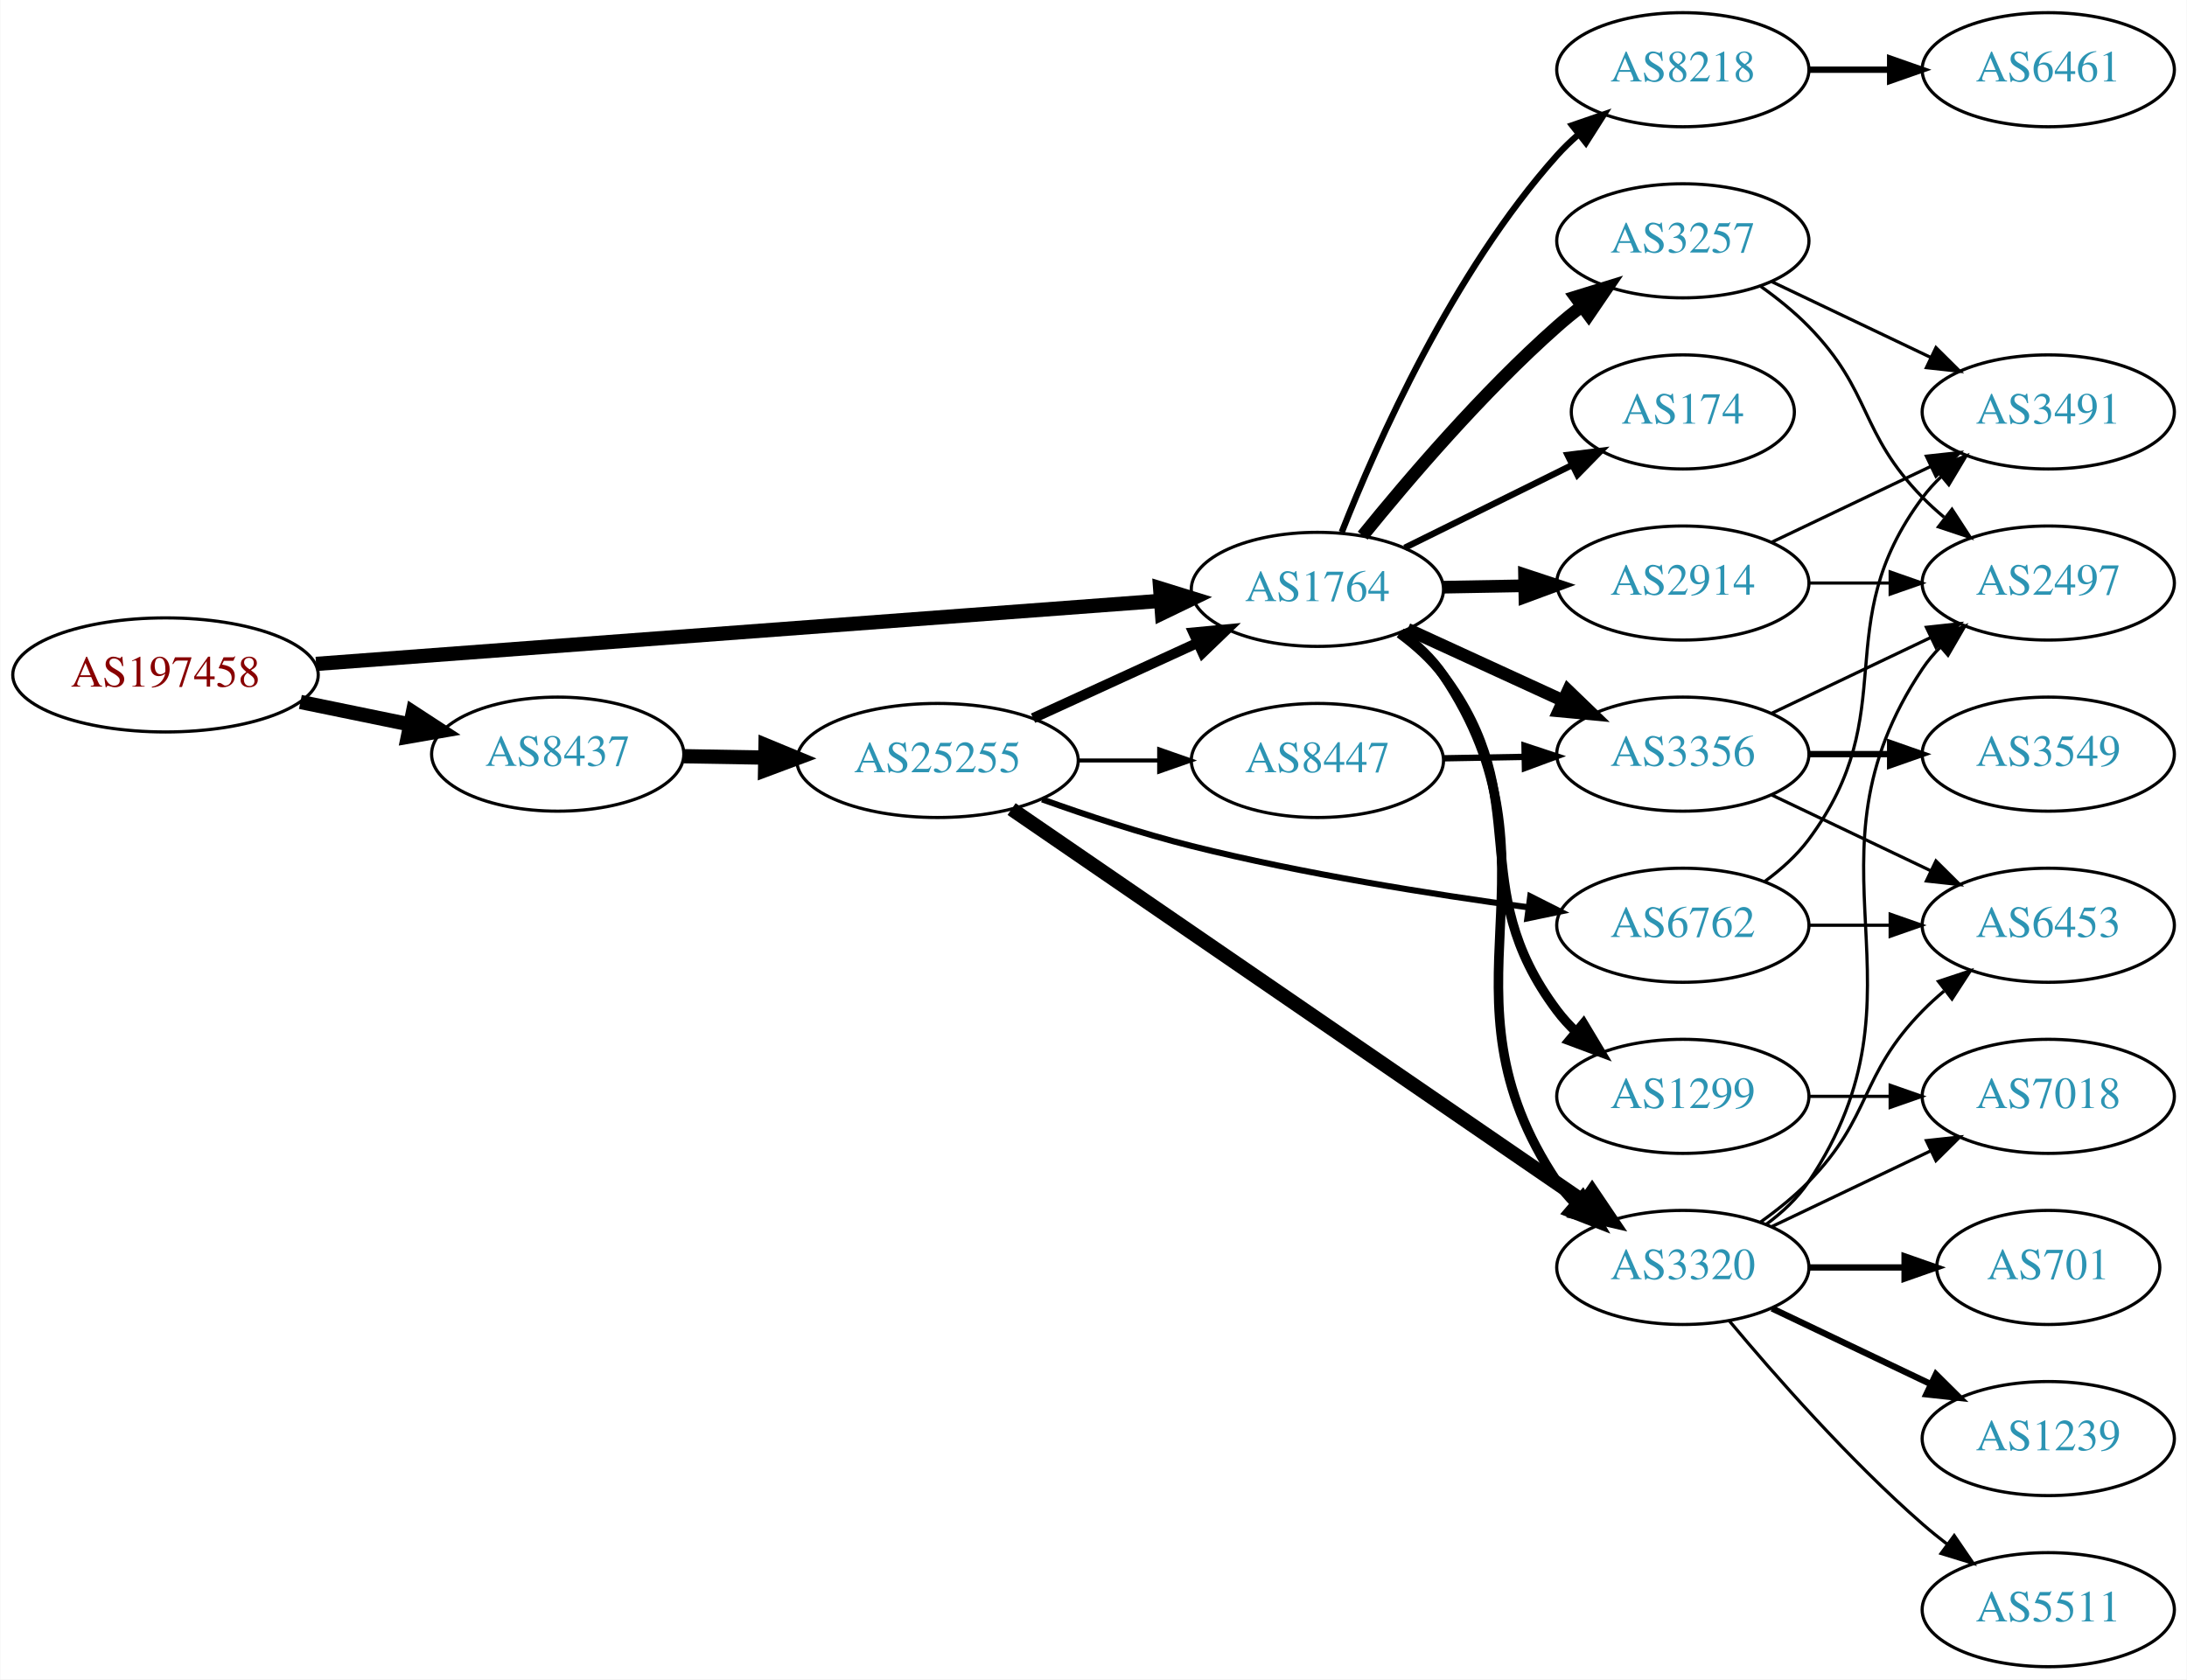
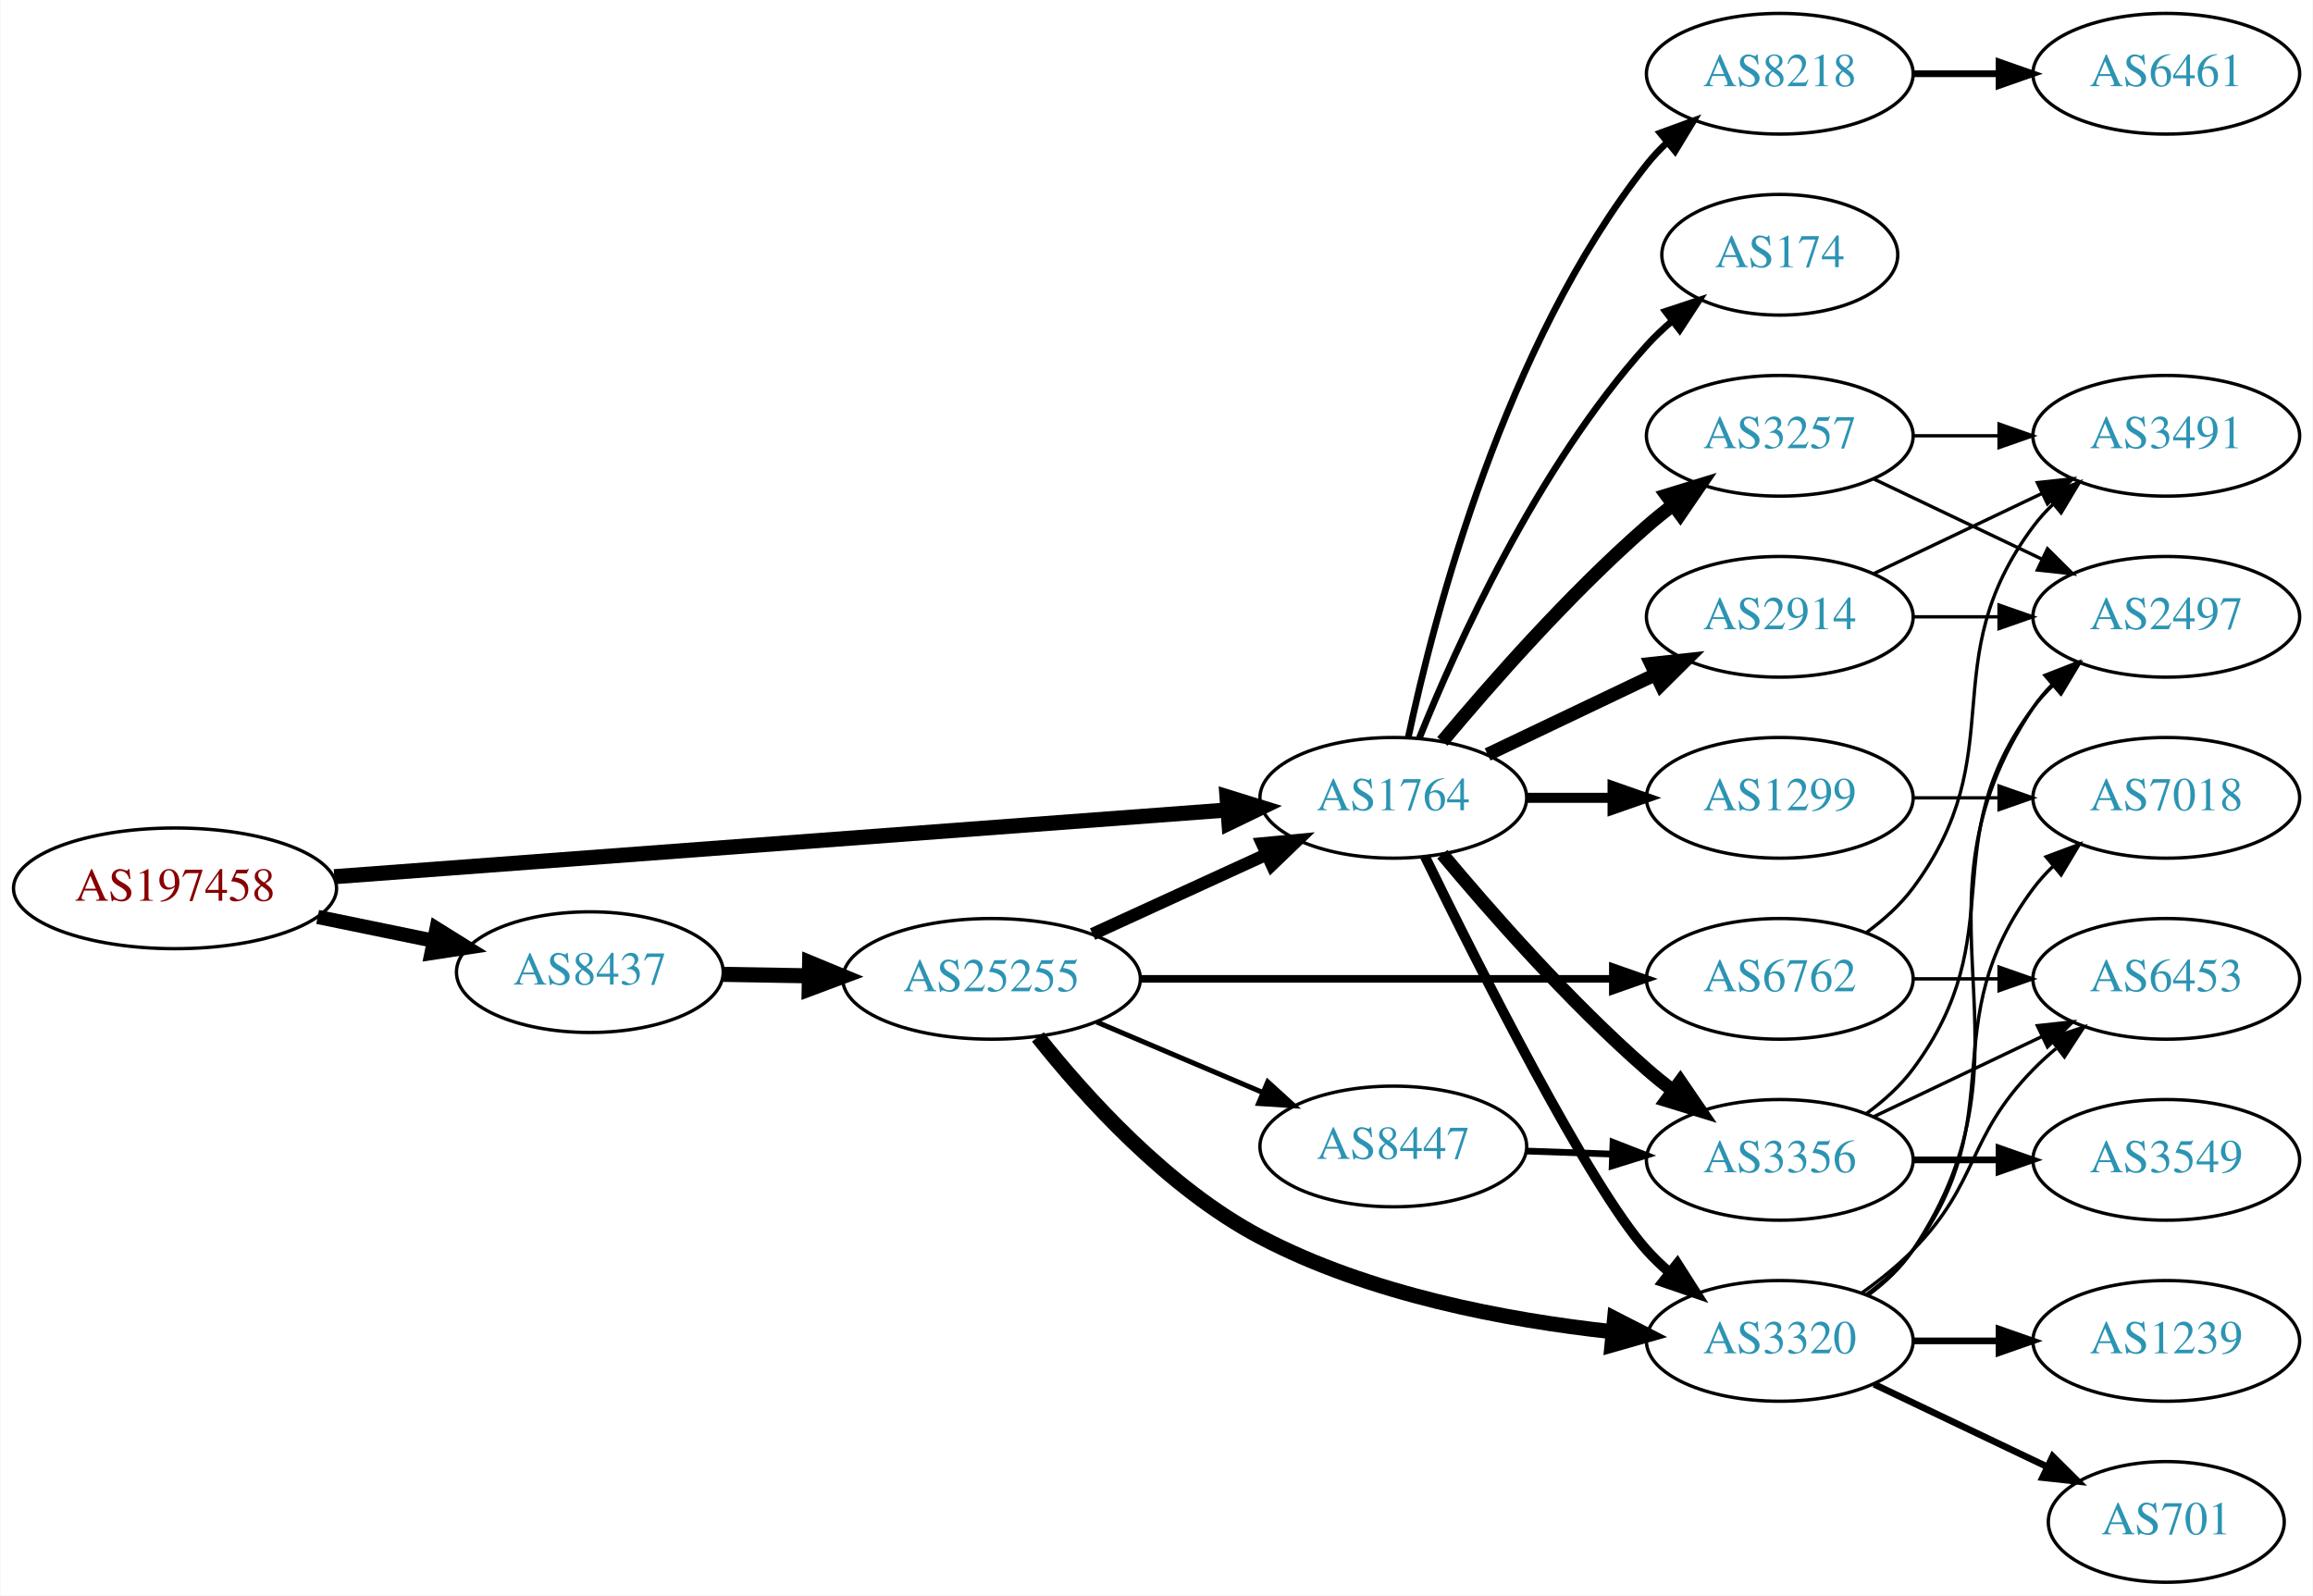
- <svg xmlns="http://www.w3.org/2000/svg" xmlns:xlink="http://www.w3.org/1999/xlink" width="690pt" height="530pt" viewBox="0.00 0.00 689.76 530.00">
-   <g id="graph0" class="graph" transform="scale(1 1) rotate(0) translate(4 526)">
-     <polygon fill="white" stroke="none" points="-4,4 -4,-526 685.755,-526 685.755,4 -4,4" />
+ <svg xmlns="http://www.w3.org/2000/svg" xmlns:xlink="http://www.w3.org/1999/xlink" width="690pt" height="476pt" viewBox="0.00 0.00 689.76 476.00">
+   <g id="graph0" class="graph" transform="scale(1 1) rotate(0) translate(4 472)">
+     <polygon fill="white" stroke="none" points="-4,4 -4,-472 685.755,-472 685.755,4 -4,4" />
    <g id="node1" class="node">
      <g id="a_node1">
        <a xlink:href="/asn/197458" xlink:title="AS197458 ~ OPEC-AS [AT]">
-           <ellipse fill="#ffffff" stroke="black" cx="48.096" cy="-313" rx="48.192" ry="18" />
-           <text text-anchor="middle" x="48.096" y="-309.3" font-family="Times,serif" font-size="14.00" fill="#880000">AS197458</text>
+           <ellipse fill="#ffffff" stroke="black" cx="48.096" cy="-207" rx="48.192" ry="18" />
+           <text text-anchor="middle" x="48.096" y="-203.3" font-family="Times,serif" font-size="14.00" fill="#880000">AS197458</text>
        </a>
      </g>
    </g>
    <g id="node2" class="node">
      <g id="a_node2">
        <a xlink:href="/asn/1764" xlink:title="AS1764 ~ NEXTLAYER-AS [AT]">
-           <ellipse fill="#ffffff" stroke="black" cx="411.523" cy="-340" rx="39.794" ry="18" />
-           <text text-anchor="middle" x="411.523" y="-336.3" font-family="Times,serif" font-size="14.00" fill="#2c94b3">AS1764</text>
+           <ellipse fill="#ffffff" stroke="black" cx="411.523" cy="-234" rx="39.794" ry="18" />
+           <text text-anchor="middle" x="411.523" y="-230.3" font-family="Times,serif" font-size="14.00" fill="#2c94b3">AS1764</text>
        </a>
      </g>
    </g>
    <g id="edge1" class="edge">
-       <path fill="none" stroke="black" stroke-width="4.5" d="M95.606,-316.475C164.246,-321.602 292.062,-331.151 361.896,-336.367" />
-       <polygon fill="black" stroke="black" stroke-width="4.5" points="361.911,-340.317 372.176,-337.135 362.497,-332.464 361.911,-340.317" />
+       <path fill="none" stroke="black" stroke-width="4.5" d="M95.606,-210.475C164.246,-215.602 292.062,-225.151 361.896,-230.367" />
+       <polygon fill="black" stroke="black" stroke-width="4.5" points="361.911,-234.317 372.176,-231.135 362.497,-226.464 361.911,-234.317" />
    </g>
    <g id="node3" class="node">
      <g id="a_node3">
        <a xlink:href="/asn/8437" xlink:title="AS8437 ~ Hutchison Drei Austria GmbH [AT]">
-           <ellipse fill="#ffffff" stroke="black" cx="171.838" cy="-288" rx="39.794" ry="18" />
-           <text text-anchor="middle" x="171.838" y="-284.3" font-family="Times,serif" font-size="14.00" fill="#2c94b3">AS8437</text>
+           <ellipse fill="#ffffff" stroke="black" cx="171.838" cy="-182" rx="39.794" ry="18" />
+           <text text-anchor="middle" x="171.838" y="-178.3" font-family="Times,serif" font-size="14.00" fill="#2c94b3">AS8437</text>
        </a>
      </g>
    </g>
    <g id="edge2" class="edge">
-       <path fill="none" stroke="black" stroke-width="4.5" d="M90.652,-304.466C101.727,-302.192 113.754,-299.722 125.042,-297.404" />
-       <polygon fill="black" stroke="black" stroke-width="4.5" points="126.15,-301.197 135.153,-295.328 124.565,-293.483 126.15,-301.197" />
+       <path fill="none" stroke="black" stroke-width="4.235" d="M90.652,-198.466C101.727,-196.192 113.754,-193.722 125.042,-191.404" />
+       <polygon fill="black" stroke="black" stroke-width="4.235" points="126.103,-194.97 135.153,-189.328 124.612,-187.709 126.103,-194.97" />
    </g>
    <g id="node4" class="node">
      <g id="a_node4">
        <a xlink:href="/asn/3257" xlink:title="AS3257 ~ GTT [DE]">
-           <ellipse fill="#ffffff" stroke="black" cx="526.816" cy="-450" rx="39.794" ry="18" />
-           <text text-anchor="middle" x="526.816" y="-446.3" font-family="Times,serif" font-size="14.00" fill="#2c94b3">AS3257</text>
+           <ellipse fill="#ffffff" stroke="black" cx="526.816" cy="-342" rx="39.794" ry="18" />
+           <text text-anchor="middle" x="526.816" y="-338.3" font-family="Times,serif" font-size="14.00" fill="#2c94b3">AS3257</text>
        </a>
      </g>
    </g>
    <g id="edge3" class="edge">
-       <path fill="none" stroke="black" stroke-width="4" d="M425.812,-356.941C440.006,-374.489 463.651,-402.202 487.17,-423 489.622,-425.169 492.252,-427.319 494.943,-429.403" />
-       <polygon fill="black" stroke="black" stroke-width="4" points="492.963,-432.292 503.088,-435.413 497.119,-426.659 492.963,-432.292" />
+       <path fill="none" stroke="black" stroke-width="4" d="M426.153,-250.817C440.436,-267.929 463.982,-294.745 487.17,-315 489.635,-317.154 492.274,-319.294 494.971,-321.372" />
+       <polygon fill="black" stroke="black" stroke-width="4" points="492.996,-324.264 503.125,-327.37 497.144,-318.625 492.996,-324.264" />
    </g>
    <g id="node5" class="node">
      <g id="a_node5">
-         <a xlink:href="/asn/8218" xlink:title="AS8218 ~ legacy Neotelecoms [FR]">
-           <ellipse fill="#ffffff" stroke="black" cx="526.816" cy="-504" rx="39.794" ry="18" />
-           <text text-anchor="middle" x="526.816" y="-500.3" font-family="Times,serif" font-size="14.00" fill="#2c94b3">AS8218</text>
+         <a xlink:href="/asn/3320" xlink:title="AS3320 ~ DTAG [DE]">
+           <ellipse fill="#ffffff" stroke="black" cx="526.816" cy="-72" rx="39.794" ry="18" />
+           <text text-anchor="middle" x="526.816" y="-68.3" font-family="Times,serif" font-size="14.00" fill="#2c94b3">AS3320</text>
        </a>
      </g>
    </g>
    <g id="edge4" class="edge">
-       <path fill="none" stroke="black" stroke-width="2" d="M419.208,-358.056C430.175,-385.926 454.117,-440.061 487.17,-477 489.165,-479.23 491.379,-481.374 493.708,-483.411" />
-       <polygon fill="black" stroke="black" stroke-width="2" points="491.903,-486.445 501.921,-489.892 496.239,-480.95 491.903,-486.445" />
+       <path fill="none" stroke="black" stroke-width="3" d="M420.961,-216.489C436.579,-184.491 469.966,-118.107 487.17,-99 489.172,-96.776 491.391,-94.637 493.723,-92.603" />
+       <polygon fill="black" stroke="black" stroke-width="3" points="496.254,-95.065 501.942,-86.127 491.921,-89.567 496.254,-95.065" />
    </g>
    <g id="node6" class="node">
      <g id="a_node6">
        <a xlink:href="/asn/174" xlink:title="AS174 ~ Cogent Communications [US]">
          <ellipse fill="#ffffff" stroke="black" cx="526.816" cy="-396" rx="35.194" ry="18" />
          <text text-anchor="middle" x="526.816" y="-392.3" font-family="Times,serif" font-size="14.00" fill="#2c94b3">AS174</text>
        </a>
      </g>
    </g>
    <g id="edge5" class="edge">
-       <path fill="none" stroke="black" stroke-width="2" d="M439.085,-353.13C454.868,-360.931 475.039,-370.901 491.957,-379.264" />
-       <polygon fill="black" stroke="black" stroke-width="2" points="490.456,-382.426 500.972,-383.72 493.558,-376.151 490.456,-382.426" />
+       <path fill="none" stroke="black" stroke-width="2" d="M419.271,-251.787C430.322,-279.243 454.375,-332.578 487.17,-369 489.485,-371.572 492.09,-374.03 494.826,-376.343" />
+       <polygon fill="black" stroke="black" stroke-width="2" points="492.691,-379.117 502.749,-382.448 496.964,-373.572 492.691,-379.117" />
    </g>
    <g id="node7" class="node">
      <g id="a_node7">
-         <a xlink:href="/asn/2914" xlink:title="AS2914 ~ NTT America, Inc. [US]">
-           <ellipse fill="#ffffff" stroke="black" cx="526.816" cy="-342" rx="39.794" ry="18" />
-           <text text-anchor="middle" x="526.816" y="-338.3" font-family="Times,serif" font-size="14.00" fill="#2c94b3">AS2914</text>
+         <a xlink:href="/asn/8218" xlink:title="AS8218 ~ legacy Neotelecoms [FR]">
+           <ellipse fill="#ffffff" stroke="black" cx="526.816" cy="-450" rx="39.794" ry="18" />
+           <text text-anchor="middle" x="526.816" y="-446.3" font-family="Times,serif" font-size="14.00" fill="#2c94b3">AS8218</text>
        </a>
      </g>
    </g>
    <g id="edge6" class="edge">
-       <path fill="none" stroke="black" stroke-width="4" d="M451.195,-340.683C459.398,-340.828 468.162,-340.982 476.694,-341.133" />
-       <polygon fill="black" stroke="black" stroke-width="4" points="476.873,-344.636 486.934,-341.314 476.997,-337.638 476.873,-344.636" />
+       <path fill="none" stroke="black" stroke-width="2" d="M416.013,-252.16C423.644,-288.03 444.636,-369.155 487.17,-423 488.977,-425.288 491.03,-427.462 493.225,-429.51" />
+       <polygon fill="black" stroke="black" stroke-width="2" points="491.135,-432.323 501.084,-435.966 495.578,-426.914 491.135,-432.323" />
    </g>
    <g id="node8" class="node">
      <g id="a_node8">
        <a xlink:href="/asn/3356" xlink:title="AS3356 ~ Level 3 Parent, LLC [US]">
-           <ellipse fill="#ffffff" stroke="black" cx="526.816" cy="-288" rx="39.794" ry="18" />
-           <text text-anchor="middle" x="526.816" y="-284.3" font-family="Times,serif" font-size="14.00" fill="#2c94b3">AS3356</text>
+           <ellipse fill="#ffffff" stroke="black" cx="526.816" cy="-126" rx="39.794" ry="18" />
+           <text text-anchor="middle" x="526.816" y="-122.3" font-family="Times,serif" font-size="14.00" fill="#2c94b3">AS3356</text>
        </a>
      </g>
    </g>
    <g id="edge7" class="edge">
-       <path fill="none" stroke="black" stroke-width="4" d="M439.948,-327.412C454.729,-320.628 473.165,-312.166 489.161,-304.824" />
-       <polygon fill="black" stroke="black" stroke-width="4" points="490.622,-308.005 498.251,-300.652 487.702,-301.643 490.622,-308.005" />
+       <path fill="none" stroke="black" stroke-width="4" d="M426.153,-217.183C440.436,-200.071 463.982,-173.255 487.17,-153 489.635,-150.846 492.274,-148.706 494.971,-146.628" />
+       <polygon fill="black" stroke="black" stroke-width="4" points="497.144,-149.375 503.125,-140.63 492.996,-143.736 497.144,-149.375" />
    </g>
    <g id="node9" class="node">
      <g id="a_node9">
        <a xlink:href="/asn/1299" xlink:title="AS1299 ~ Telia Carrier [EU]">
-           <ellipse fill="#ffffff" stroke="black" cx="526.816" cy="-180" rx="39.794" ry="18" />
-           <text text-anchor="middle" x="526.816" y="-176.3" font-family="Times,serif" font-size="14.00" fill="#2c94b3">AS1299</text>
+           <ellipse fill="#ffffff" stroke="black" cx="526.816" cy="-234" rx="39.794" ry="18" />
+           <text text-anchor="middle" x="526.816" y="-230.3" font-family="Times,serif" font-size="14.00" fill="#2c94b3">AS1299</text>
        </a>
      </g>
    </g>
    <g id="edge8" class="edge">
-       <path fill="none" stroke="black" stroke-width="3" d="M437.433,-326.103C442.51,-322.374 447.434,-317.974 451.17,-313 481.049,-273.217 457.29,-246.783 487.17,-207 488.921,-204.669 490.933,-202.463 493.099,-200.394" />
-       <polygon fill="black" stroke="black" stroke-width="3" points="495.458,-202.984 500.906,-193.897 490.981,-197.604 495.458,-202.984" />
+       <path fill="none" stroke="black" stroke-width="3" d="M451.195,-234C459.398,-234 468.162,-234 476.694,-234" />
+       <polygon fill="black" stroke="black" stroke-width="3" points="476.934,-237.5 486.934,-234 476.933,-230.5 476.934,-237.5" />
    </g>
    <g id="node10" class="node">
      <g id="a_node10">
-         <a xlink:href="/asn/3320" xlink:title="AS3320 ~ DTAG [DE]">
-           <ellipse fill="#ffffff" stroke="black" cx="526.816" cy="-126" rx="39.794" ry="18" />
-           <text text-anchor="middle" x="526.816" y="-122.3" font-family="Times,serif" font-size="14.00" fill="#2c94b3">AS3320</text>
+         <a xlink:href="/asn/2914" xlink:title="AS2914 ~ NTT America, Inc. [US]">
+           <ellipse fill="#ffffff" stroke="black" cx="526.816" cy="-288" rx="39.794" ry="18" />
+           <text text-anchor="middle" x="526.816" y="-284.3" font-family="Times,serif" font-size="14.00" fill="#2c94b3">AS2914</text>
        </a>
      </g>
    </g>
    <g id="edge9" class="edge">
-       <path fill="none" stroke="black" stroke-width="3" d="M437.832,-326.386C442.888,-322.643 447.703,-318.165 451.17,-313 491.792,-252.48 446.547,-213.52 487.17,-153 488.795,-150.579 490.716,-148.309 492.819,-146.195" />
-       <polygon fill="black" stroke="black" stroke-width="3" points="495.186,-148.776 500.507,-139.614 490.634,-143.458 495.186,-148.776" />
-     </g>
-     <g id="node20" class="node">
-       <g id="a_node20">
+       <path fill="none" stroke="black" stroke-width="4" d="M439.66,-246.934C454.654,-254.081 473.475,-263.052 489.698,-270.785" />
+       <polygon fill="black" stroke="black" stroke-width="4" points="488.368,-274.028 498.901,-275.171 491.38,-267.709 488.368,-274.028" />
+     </g>
+     <g id="node19" class="node">
+       <g id="a_node19">
        <a xlink:href="/asn/25255" xlink:title="AS25255 ~ ==&gt; TELE2 AUSTRIA &lt;== [AT]">
-           <ellipse fill="#ffffff" stroke="black" cx="291.681" cy="-286" rx="44.393" ry="18" />
-           <text text-anchor="middle" x="291.681" y="-282.3" font-family="Times,serif" font-size="14.00" fill="#2c94b3">AS25255</text>
-         </a>
-       </g>
-     </g>
-     <g id="edge25" class="edge">
-       <path fill="none" stroke="black" stroke-width="4.5" d="M211.751,-287.34C219.853,-287.202 228.528,-287.055 237.055,-286.91" />
-       <polygon fill="black" stroke="black" stroke-width="4.5" points="237.401,-290.842 247.332,-286.736 237.267,-282.969 237.401,-290.842" />
+           <ellipse fill="#ffffff" stroke="black" cx="291.681" cy="-180" rx="44.393" ry="18" />
+           <text text-anchor="middle" x="291.681" y="-176.3" font-family="Times,serif" font-size="14.00" fill="#2c94b3">AS25255</text>
+         </a>
+       </g>
+     </g>
+     <g id="edge24" class="edge">
+       <path fill="none" stroke="black" stroke-width="4.5" d="M211.751,-181.34C219.853,-181.202 228.528,-181.055 237.055,-180.91" />
+       <polygon fill="black" stroke="black" stroke-width="4.5" points="237.401,-184.842 247.332,-180.736 237.267,-176.969 237.401,-184.842" />
+     </g>
+     <g id="node11" class="node">
+       <g id="a_node11">
+         <a xlink:href="/asn/2497" xlink:title="AS2497 ~ Internet Initiative Japan Inc. [JP]">
+           <ellipse fill="#ffffff" stroke="black" cx="642.109" cy="-288" rx="39.794" ry="18" />
+           <text text-anchor="middle" x="642.109" y="-284.3" font-family="Times,serif" font-size="14.00" fill="#2c94b3">AS2497</text>
+         </a>
+       </g>
+     </g>
+     <g id="edge10" class="edge">
+       <path fill="none" stroke="black" d="M554.953,-329.066C569.946,-321.919 588.767,-312.948 604.991,-305.215" />
+       <polygon fill="black" stroke="black" points="606.673,-308.291 614.194,-300.829 603.661,-301.972 606.673,-308.291" />
+     </g>
+     <g id="node12" class="node">
+       <g id="a_node12">
+         <a xlink:href="/asn/3491" xlink:title="AS3491 ~ PCCW Global, Inc. [US]">
+           <ellipse fill="#ffffff" stroke="black" cx="642.109" cy="-342" rx="39.794" ry="18" />
+           <text text-anchor="middle" x="642.109" y="-338.3" font-family="Times,serif" font-size="14.00" fill="#2c94b3">AS3491</text>
+         </a>
+       </g>
+     </g>
+     <g id="edge11" class="edge">
+       <path fill="none" stroke="black" d="M566.488,-342C574.691,-342 583.455,-342 591.987,-342" />
+       <polygon fill="black" stroke="black" points="592.227,-345.5 602.226,-342 592.226,-338.5 592.227,-345.5" />
+     </g>
+     <g id="edge22" class="edge">
+       <path fill="none" stroke="black" d="M553.135,-85.607C558.191,-89.351 563.003,-93.831 566.463,-99 607.487,-160.294 561.438,-199.706 602.463,-261 604.084,-263.423 606.003,-265.695 608.105,-267.81" />
+       <polygon fill="black" stroke="black" points="605.918,-270.546 615.79,-274.393 610.472,-265.229 605.918,-270.546" />
    </g>
    <g id="node14" class="node">
      <g id="a_node14">
-         <a xlink:href="/asn/2497" xlink:title="AS2497 ~ Internet Initiative Japan Inc. [JP]">
-           <ellipse fill="#ffffff" stroke="black" cx="642.109" cy="-342" rx="39.794" ry="18" />
-           <text text-anchor="middle" x="642.109" y="-338.3" font-family="Times,serif" font-size="14.00" fill="#2c94b3">AS2497</text>
+         <a xlink:href="/asn/6453" xlink:title="AS6453 ~ TATA COMMUNICATIONS (AMERICA) INC [US]">
+           <ellipse fill="#ffffff" stroke="black" cx="642.109" cy="-180" rx="39.794" ry="18" />
+           <text text-anchor="middle" x="642.109" y="-176.3" font-family="Times,serif" font-size="14.00" fill="#2c94b3">AS6453</text>
        </a>
      </g>
    </g>
    <g id="edge23" class="edge">
-       <path fill="none" stroke="black" d="M551.41,-435.611C556.666,-431.852 561.998,-427.563 566.463,-423 586.635,-402.383 582.29,-389.617 602.463,-369 604.555,-366.861 606.839,-364.782 609.215,-362.79" />
-       <polygon fill="black" stroke="black" points="611.734,-365.268 617.515,-356.389 607.459,-359.725 611.734,-365.268" />
-     </g>
-     <g id="node15" class="node">
-       <g id="a_node15">
-         <a xlink:href="/asn/3491" xlink:title="AS3491 ~ PCCW Global, Inc. [US]">
-           <ellipse fill="#ffffff" stroke="black" cx="642.109" cy="-396" rx="39.794" ry="18" />
-           <text text-anchor="middle" x="642.109" y="-392.3" font-family="Times,serif" font-size="14.00" fill="#2c94b3">AS3491</text>
-         </a>
-       </g>
-     </g>
-     <g id="edge22" class="edge">
-       <path fill="none" stroke="black" d="M554.953,-437.066C569.946,-429.919 588.767,-420.948 604.991,-413.215" />
-       <polygon fill="black" stroke="black" points="606.673,-416.291 614.194,-408.829 603.661,-409.972 606.673,-416.291" />
-     </g>
-     <g id="node11" class="node">
-       <g id="a_node11">
-         <a xlink:href="/asn/6461" xlink:title="AS6461 ~ Zayo Bandwidth [US]">
-           <ellipse fill="#ffffff" stroke="black" cx="642.109" cy="-504" rx="39.794" ry="18" />
-           <text text-anchor="middle" x="642.109" y="-500.3" font-family="Times,serif" font-size="14.00" fill="#2c94b3">AS6461</text>
-         </a>
-       </g>
-     </g>
-     <g id="edge10" class="edge">
-       <path fill="none" stroke="black" stroke-width="2" d="M566.488,-504C574.691,-504 583.455,-504 591.987,-504" />
-       <polygon fill="black" stroke="black" stroke-width="2" points="592.227,-507.5 602.226,-504 592.226,-500.5 592.227,-507.5" />
-     </g>
-     <g id="edge15" class="edge">
-       <path fill="none" stroke="black" d="M566.488,-342C574.691,-342 583.455,-342 591.987,-342" />
-       <polygon fill="black" stroke="black" points="592.227,-345.5 602.226,-342 592.226,-338.5 592.227,-345.5" />
-     </g>
-     <g id="edge14" class="edge">
-       <path fill="none" stroke="black" d="M554.953,-354.934C569.946,-362.081 588.767,-371.052 604.991,-378.785" />
-       <polygon fill="black" stroke="black" points="603.661,-382.028 614.194,-383.171 606.673,-375.709 603.661,-382.028" />
-     </g>
-     <g id="node12" class="node">
-       <g id="a_node12">
-         <a xlink:href="/asn/6453" xlink:title="AS6453 ~ TATA COMMUNICATIONS (AMERICA) INC [US]">
-           <ellipse fill="#ffffff" stroke="black" cx="642.109" cy="-234" rx="39.794" ry="18" />
-           <text text-anchor="middle" x="642.109" y="-230.3" font-family="Times,serif" font-size="14.00" fill="#2c94b3">AS6453</text>
-         </a>
-       </g>
-     </g>
-     <g id="edge11" class="edge">
-       <path fill="none" stroke="black" d="M554.953,-275.066C569.946,-267.919 588.767,-258.948 604.991,-251.215" />
-       <polygon fill="black" stroke="black" points="606.673,-254.291 614.194,-246.829 603.661,-247.972 606.673,-254.291" />
-     </g>
-     <g id="node13" class="node">
-       <g id="a_node13">
-         <a xlink:href="/asn/3549" xlink:title="AS3549 ~ Level 3 Parent, LLC [US]">
-           <ellipse fill="#ffffff" stroke="black" cx="642.109" cy="-288" rx="39.794" ry="18" />
-           <text text-anchor="middle" x="642.109" y="-284.3" font-family="Times,serif" font-size="14.00" fill="#2c94b3">AS3549</text>
-         </a>
-       </g>
-     </g>
-     <g id="edge12" class="edge">
-       <path fill="none" stroke="black" stroke-width="2" d="M566.488,-288C574.691,-288 583.455,-288 591.987,-288" />
-       <polygon fill="black" stroke="black" stroke-width="2" points="592.227,-291.5 602.226,-288 592.226,-284.5 592.227,-291.5" />
-     </g>
-     <g id="edge13" class="edge">
-       <path fill="none" stroke="black" d="M554.953,-300.934C569.946,-308.081 588.767,-317.052 604.991,-324.785" />
-       <polygon fill="black" stroke="black" points="603.661,-328.028 614.194,-329.171 606.673,-321.709 603.661,-328.028" />
-     </g>
-     <g id="node18" class="node">
-       <g id="a_node18">
-         <a xlink:href="/asn/7018" xlink:title="AS7018 ~ AT&amp;T Services, Inc. [US]">
-           <ellipse fill="#ffffff" stroke="black" cx="642.109" cy="-180" rx="39.794" ry="18" />
-           <text text-anchor="middle" x="642.109" y="-176.3" font-family="Times,serif" font-size="14.00" fill="#2c94b3">AS7018</text>
-         </a>
-       </g>
-     </g>
-     <g id="edge24" class="edge">
-       <path fill="none" stroke="black" d="M566.488,-180C574.691,-180 583.455,-180 591.987,-180" />
-       <polygon fill="black" stroke="black" points="592.227,-183.5 602.226,-180 592.226,-176.5 592.227,-183.5" />
-     </g>
-     <g id="edge20" class="edge">
-       <path fill="none" stroke="black" d="M551.41,-140.389C556.666,-144.148 561.998,-148.437 566.463,-153 586.635,-173.617 582.29,-186.383 602.463,-207 604.555,-209.139 606.839,-211.218 609.215,-213.21" />
-       <polygon fill="black" stroke="black" points="607.459,-216.275 617.515,-219.611 611.734,-210.732 607.459,-216.275" />
-     </g>
-     <g id="edge18" class="edge">
-       <path fill="none" stroke="black" d="M553.135,-139.607C558.191,-143.351 563.003,-147.831 566.463,-153 607.487,-214.294 561.438,-253.706 602.463,-315 604.084,-317.423 606.003,-319.695 608.105,-321.81" />
-       <polygon fill="black" stroke="black" points="605.918,-324.546 615.79,-328.393 610.472,-319.229 605.918,-324.546" />
+       <path fill="none" stroke="black" d="M551.41,-86.389C556.666,-90.148 561.998,-94.437 566.463,-99 586.635,-119.617 582.29,-132.383 602.463,-153 604.555,-155.139 606.839,-157.218 609.215,-159.21" />
+       <polygon fill="black" stroke="black" points="607.459,-162.275 617.515,-165.611 611.734,-156.732 607.459,-162.275" />
    </g>
    <g id="node16" class="node">
      <g id="a_node16">
-         <a xlink:href="/asn/701" xlink:title="AS701 ~ UUNET [US]">
-           <ellipse fill="#ffffff" stroke="black" cx="642.109" cy="-126" rx="35.194" ry="18" />
-           <text text-anchor="middle" x="642.109" y="-122.3" font-family="Times,serif" font-size="14.00" fill="#2c94b3">AS701</text>
-         </a>
-       </g>
-     </g>
-     <g id="edge16" class="edge">
-       <path fill="none" stroke="black" stroke-width="2" d="M566.488,-126C576.194,-126 586.684,-126 596.647,-126" />
-       <polygon fill="black" stroke="black" stroke-width="2" points="596.784,-129.5 606.783,-126 596.783,-122.5 596.784,-129.5" />
+         <a xlink:href="/asn/7018" xlink:title="AS7018 ~ AT&amp;T Services, Inc. [US]">
+           <ellipse fill="#ffffff" stroke="black" cx="642.109" cy="-234" rx="39.794" ry="18" />
+           <text text-anchor="middle" x="642.109" y="-230.3" font-family="Times,serif" font-size="14.00" fill="#2c94b3">AS7018</text>
+         </a>
+       </g>
+     </g>
+     <g id="edge21" class="edge">
+       <path fill="none" stroke="black" d="M552.747,-85.882C557.823,-89.611 562.741,-94.016 566.463,-99 596.734,-139.542 572.191,-166.458 602.463,-207 604.207,-209.336 606.214,-211.545 608.378,-213.617" />
+       <polygon fill="black" stroke="black" points="606.256,-216.405 616.178,-220.118 610.737,-211.027 606.256,-216.405" />
    </g>
    <g id="node17" class="node">
      <g id="a_node17">
        <a xlink:href="/asn/1239" xlink:title="AS1239 ~ Sprint [US]">
          <ellipse fill="#ffffff" stroke="black" cx="642.109" cy="-72" rx="39.794" ry="18" />
          <text text-anchor="middle" x="642.109" y="-68.3" font-family="Times,serif" font-size="14.00" fill="#2c94b3">AS1239</text>
        </a>
      </g>
    </g>
-     <g id="edge17" class="edge">
-       <path fill="none" stroke="black" stroke-width="2" d="M554.953,-113.066C569.946,-105.919 588.767,-96.948 604.991,-89.215" />
-       <polygon fill="black" stroke="black" stroke-width="2" points="606.673,-92.291 614.194,-84.829 603.661,-85.972 606.673,-92.291" />
-     </g>
    <g id="edge19" class="edge">
+       <path fill="none" stroke="black" stroke-width="2" d="M566.488,-72C574.691,-72 583.455,-72 591.987,-72" />
+       <polygon fill="black" stroke="black" stroke-width="2" points="592.227,-75.5 602.226,-72 592.226,-68.5 592.227,-75.5" />
+     </g>
+     <g id="node18" class="node">
+       <g id="a_node18">
+         <a xlink:href="/asn/701" xlink:title="AS701 ~ UUNET [US]">
+           <ellipse fill="#ffffff" stroke="black" cx="642.109" cy="-18" rx="35.194" ry="18" />
+           <text text-anchor="middle" x="642.109" y="-14.3" font-family="Times,serif" font-size="14.00" fill="#2c94b3">AS701</text>
+         </a>
+       </g>
+     </g>
+     <g id="edge20" class="edge">
+       <path fill="none" stroke="black" stroke-width="2" d="M554.953,-59.066C570.384,-51.71 589.87,-42.423 606.405,-34.541" />
+       <polygon fill="black" stroke="black" stroke-width="2" points="608.226,-37.551 615.747,-30.089 605.214,-31.232 608.226,-37.551" />
+     </g>
+     <g id="node13" class="node">
+       <g id="a_node13">
+         <a xlink:href="/asn/6461" xlink:title="AS6461 ~ Zayo Bandwidth [US]">
+           <ellipse fill="#ffffff" stroke="black" cx="642.109" cy="-450" rx="39.794" ry="18" />
+           <text text-anchor="middle" x="642.109" y="-446.3" font-family="Times,serif" font-size="14.00" fill="#2c94b3">AS6461</text>
+         </a>
+       </g>
+     </g>
+     <g id="edge12" class="edge">
+       <path fill="none" stroke="black" stroke-width="2" d="M566.488,-450C574.691,-450 583.455,-450 591.987,-450" />
+       <polygon fill="black" stroke="black" stroke-width="2" points="592.227,-453.5 602.226,-450 592.226,-446.5 592.227,-453.5" />
+     </g>
+     <g id="edge13" class="edge">
+       <path fill="none" stroke="black" d="M552.747,-139.882C557.823,-143.611 562.741,-148.016 566.463,-153 596.734,-193.542 572.191,-220.458 602.463,-261 604.207,-263.336 606.214,-265.545 608.378,-267.617" />
+       <polygon fill="black" stroke="black" points="606.256,-270.405 616.178,-274.118 610.737,-265.027 606.256,-270.405" />
+     </g>
+     <g id="edge14" class="edge">
      <path fill="none" stroke="black" d="M554.953,-138.934C569.946,-146.081 588.767,-155.052 604.991,-162.785" />
      <polygon fill="black" stroke="black" points="603.661,-166.028 614.194,-167.171 606.673,-159.709 603.661,-166.028" />
    </g>
-     <g id="node19" class="node">
-       <g id="a_node19">
-         <a xlink:href="/asn/5511" xlink:title="AS5511 ~ Orange S.A. [FR]">
-           <ellipse fill="#ffffff" stroke="black" cx="642.109" cy="-18" rx="39.794" ry="18" />
-           <text text-anchor="middle" x="642.109" y="-14.3" font-family="Times,serif" font-size="14.00" fill="#2c94b3">AS5511</text>
-         </a>
-       </g>
-     </g>
-     <g id="edge21" class="edge">
-       <path fill="none" stroke="black" d="M541.446,-109.183C555.729,-92.071 579.275,-65.255 602.463,-45 604.928,-42.846 607.567,-40.706 610.264,-38.628" />
-       <polygon fill="black" stroke="black" points="612.437,-41.375 618.418,-32.63 608.289,-35.736 612.437,-41.375" />
-     </g>
-     <g id="edge28" class="edge">
-       <path fill="none" stroke="black" stroke-width="3.214" d="M321.81,-299.348C337.421,-306.502 356.819,-315.391 373.491,-323.03" />
-       <polygon fill="black" stroke="black" stroke-width="3.214" points="372.394,-326.378 382.943,-327.362 375.31,-320.014 372.394,-326.378" />
+     <g id="node15" class="node">
+       <g id="a_node15">
+         <a xlink:href="/asn/3549" xlink:title="AS3549 ~ Level 3 Parent, LLC [US]">
+           <ellipse fill="#ffffff" stroke="black" cx="642.109" cy="-126" rx="39.794" ry="18" />
+           <text text-anchor="middle" x="642.109" y="-122.3" font-family="Times,serif" font-size="14.00" fill="#2c94b3">AS3549</text>
+         </a>
+       </g>
+     </g>
+     <g id="edge15" class="edge">
+       <path fill="none" stroke="black" stroke-width="2" d="M566.488,-126C574.691,-126 583.455,-126 591.987,-126" />
+       <polygon fill="black" stroke="black" stroke-width="2" points="592.227,-129.5 602.226,-126 592.226,-122.5 592.227,-129.5" />
+     </g>
+     <g id="edge16" class="edge">
+       <path fill="none" stroke="black" d="M566.488,-234C574.691,-234 583.455,-234 591.987,-234" />
+       <polygon fill="black" stroke="black" points="592.227,-237.5 602.226,-234 592.226,-230.5 592.227,-237.5" />
+     </g>
+     <g id="edge18" class="edge">
+       <path fill="none" stroke="black" d="M566.488,-288C574.691,-288 583.455,-288 591.987,-288" />
+       <polygon fill="black" stroke="black" points="592.227,-291.5 602.226,-288 592.226,-284.5 592.227,-291.5" />
+     </g>
+     <g id="edge17" class="edge">
+       <path fill="none" stroke="black" d="M554.953,-300.934C569.946,-308.081 588.767,-317.052 604.991,-324.785" />
+       <polygon fill="black" stroke="black" points="603.661,-328.028 614.194,-329.171 606.673,-321.709 603.661,-328.028" />
    </g>
    <g id="edge27" class="edge">
-       <path fill="none" stroke="black" stroke-width="4.5" d="M315.035,-270.659C357.2,-241.721 448.488,-179.07 495.89,-146.538" />
-       <polygon fill="black" stroke="black" stroke-width="4.5" points="498.191,-149.734 504.208,-140.829 493.735,-143.241 498.191,-149.734" />
+       <path fill="none" stroke="black" stroke-width="3.75" d="M321.81,-193.348C337.421,-200.502 356.819,-209.391 373.491,-217.03" />
+       <polygon fill="black" stroke="black" stroke-width="3.75" points="372.394,-220.378 382.943,-221.362 375.31,-214.014 372.394,-220.378" />
+     </g>
+     <g id="edge25" class="edge">
+       <path fill="none" stroke="black" stroke-width="4.5" d="M305.494,-162.667C319.678,-144.805 344.224,-117.574 371.877,-103 404.379,-85.871 445.322,-78.185 476.811,-74.747" />
+       <polygon fill="black" stroke="black" stroke-width="4.5" points="477.535,-78.633 487.102,-73.737 476.765,-70.796 477.535,-78.633" />
+     </g>
+     <g id="node20" class="node">
+       <g id="a_node20">
+         <a xlink:href="/asn/6762" xlink:title="AS6762 ~ TELECOM ITALIA SPARKLE S.p.A. [IT]">
+           <ellipse fill="#ffffff" stroke="black" cx="526.816" cy="-180" rx="39.794" ry="18" />
+           <text text-anchor="middle" x="526.816" y="-176.3" font-family="Times,serif" font-size="14.00" fill="#2c94b3">AS6762</text>
+         </a>
+       </g>
+     </g>
+     <g id="edge26" class="edge">
+       <path fill="none" stroke="black" stroke-width="2.25" d="M335.985,-180C375.924,-180 435.159,-180 476.813,-180" />
+       <polygon fill="black" stroke="black" stroke-width="2.25" points="477.003,-183.5 487.002,-180 477.002,-176.5 477.003,-183.5" />
    </g>
    <g id="node21" class="node">
      <g id="a_node21">
        <a xlink:href="/asn/8447" xlink:title="AS8447 ~ A1 Telekom Austria AG [AT]">
-           <ellipse fill="#ffffff" stroke="black" cx="411.523" cy="-286" rx="39.794" ry="18" />
-           <text text-anchor="middle" x="411.523" y="-282.3" font-family="Times,serif" font-size="14.00" fill="#2c94b3">AS8447</text>
-         </a>
-       </g>
-     </g>
-     <g id="edge26" class="edge">
-       <path fill="none" stroke="black" stroke-width="1.286" d="M335.892,-286C344.204,-286 352.967,-286 361.449,-286" />
-       <polygon fill="black" stroke="black" stroke-width="1.286" points="361.608,-289.5 371.608,-286 361.608,-282.5 361.608,-289.5" />
-     </g>
-     <g id="node22" class="node">
-       <g id="a_node22">
-         <a xlink:href="/asn/6762" xlink:title="AS6762 ~ TELECOM ITALIA SPARKLE S.p.A. [IT]">
-           <ellipse fill="#ffffff" stroke="black" cx="526.816" cy="-234" rx="39.794" ry="18" />
-           <text text-anchor="middle" x="526.816" y="-230.3" font-family="Times,serif" font-size="14.00" fill="#2c94b3">AS6762</text>
-         </a>
-       </g>
+           <ellipse fill="#ffffff" stroke="black" cx="411.523" cy="-130" rx="39.794" ry="18" />
+           <text text-anchor="middle" x="411.523" y="-126.3" font-family="Times,serif" font-size="14.00" fill="#2c94b3">AS8447</text>
+         </a>
+       </g>
+     </g>
+     <g id="edge28" class="edge">
+       <path fill="none" stroke="black" stroke-width="1.5" d="M323.028,-167.124C338.05,-160.75 356.342,-152.989 372.309,-146.214" />
+       <polygon fill="black" stroke="black" stroke-width="1.5" points="374.062,-149.272 381.9,-142.144 371.328,-142.828 374.062,-149.272" />
+     </g>
+     <g id="edge30" class="edge">
+       <path fill="none" stroke="black" d="M552.747,-193.882C557.823,-197.611 562.741,-202.016 566.463,-207 596.734,-247.542 572.191,-274.458 602.463,-315 604.207,-317.336 606.214,-319.545 608.378,-321.617" />
+       <polygon fill="black" stroke="black" points="606.256,-324.405 616.178,-328.118 610.737,-319.027 606.256,-324.405" />
    </g>
    <g id="edge29" class="edge">
-       <path fill="none" stroke="black" stroke-width="1.929" d="M324.681,-273.725C338.96,-268.604 356.092,-262.943 371.877,-259 407.042,-250.216 447.524,-243.783 478.146,-239.643" />
-       <polygon fill="black" stroke="black" stroke-width="1.929" points="478.674,-243.104 488.131,-238.327 477.76,-236.164 478.674,-243.104" />
-     </g>
-     <g id="edge30" class="edge">
-       <path fill="none" stroke="black" stroke-width="2" d="M451.195,-286.683C459.398,-286.828 468.162,-286.982 476.694,-287.133" />
-       <polygon fill="black" stroke="black" stroke-width="2" points="476.873,-290.636 486.934,-287.314 476.997,-283.638 476.873,-290.636" />
+       <path fill="none" stroke="black" d="M566.488,-180C574.691,-180 583.455,-180 591.987,-180" />
+       <polygon fill="black" stroke="black" points="592.227,-183.5 602.226,-180 592.226,-176.5 592.227,-183.5" />
    </g>
    <g id="edge31" class="edge">
-       <path fill="none" stroke="black" d="M566.488,-234C574.691,-234 583.455,-234 591.987,-234" />
-       <polygon fill="black" stroke="black" points="592.227,-237.5 602.226,-234 592.226,-230.5 592.227,-237.5" />
-     </g>
-     <g id="edge32" class="edge">
-       <path fill="none" stroke="black" d="M552.747,-247.882C557.823,-251.611 562.741,-256.016 566.463,-261 596.734,-301.542 572.191,-328.458 602.463,-369 604.207,-371.336 606.214,-373.545 608.378,-375.617" />
-       <polygon fill="black" stroke="black" points="606.256,-378.405 616.178,-382.118 610.737,-373.027 606.256,-378.405" />
+       <path fill="none" stroke="black" stroke-width="2" d="M451.195,-128.635C459.398,-128.345 468.162,-128.036 476.694,-127.734" />
+       <polygon fill="black" stroke="black" stroke-width="2" points="477.063,-131.224 486.934,-127.373 476.816,-124.228 477.063,-131.224" />
    </g>
  </g>
</svg>
